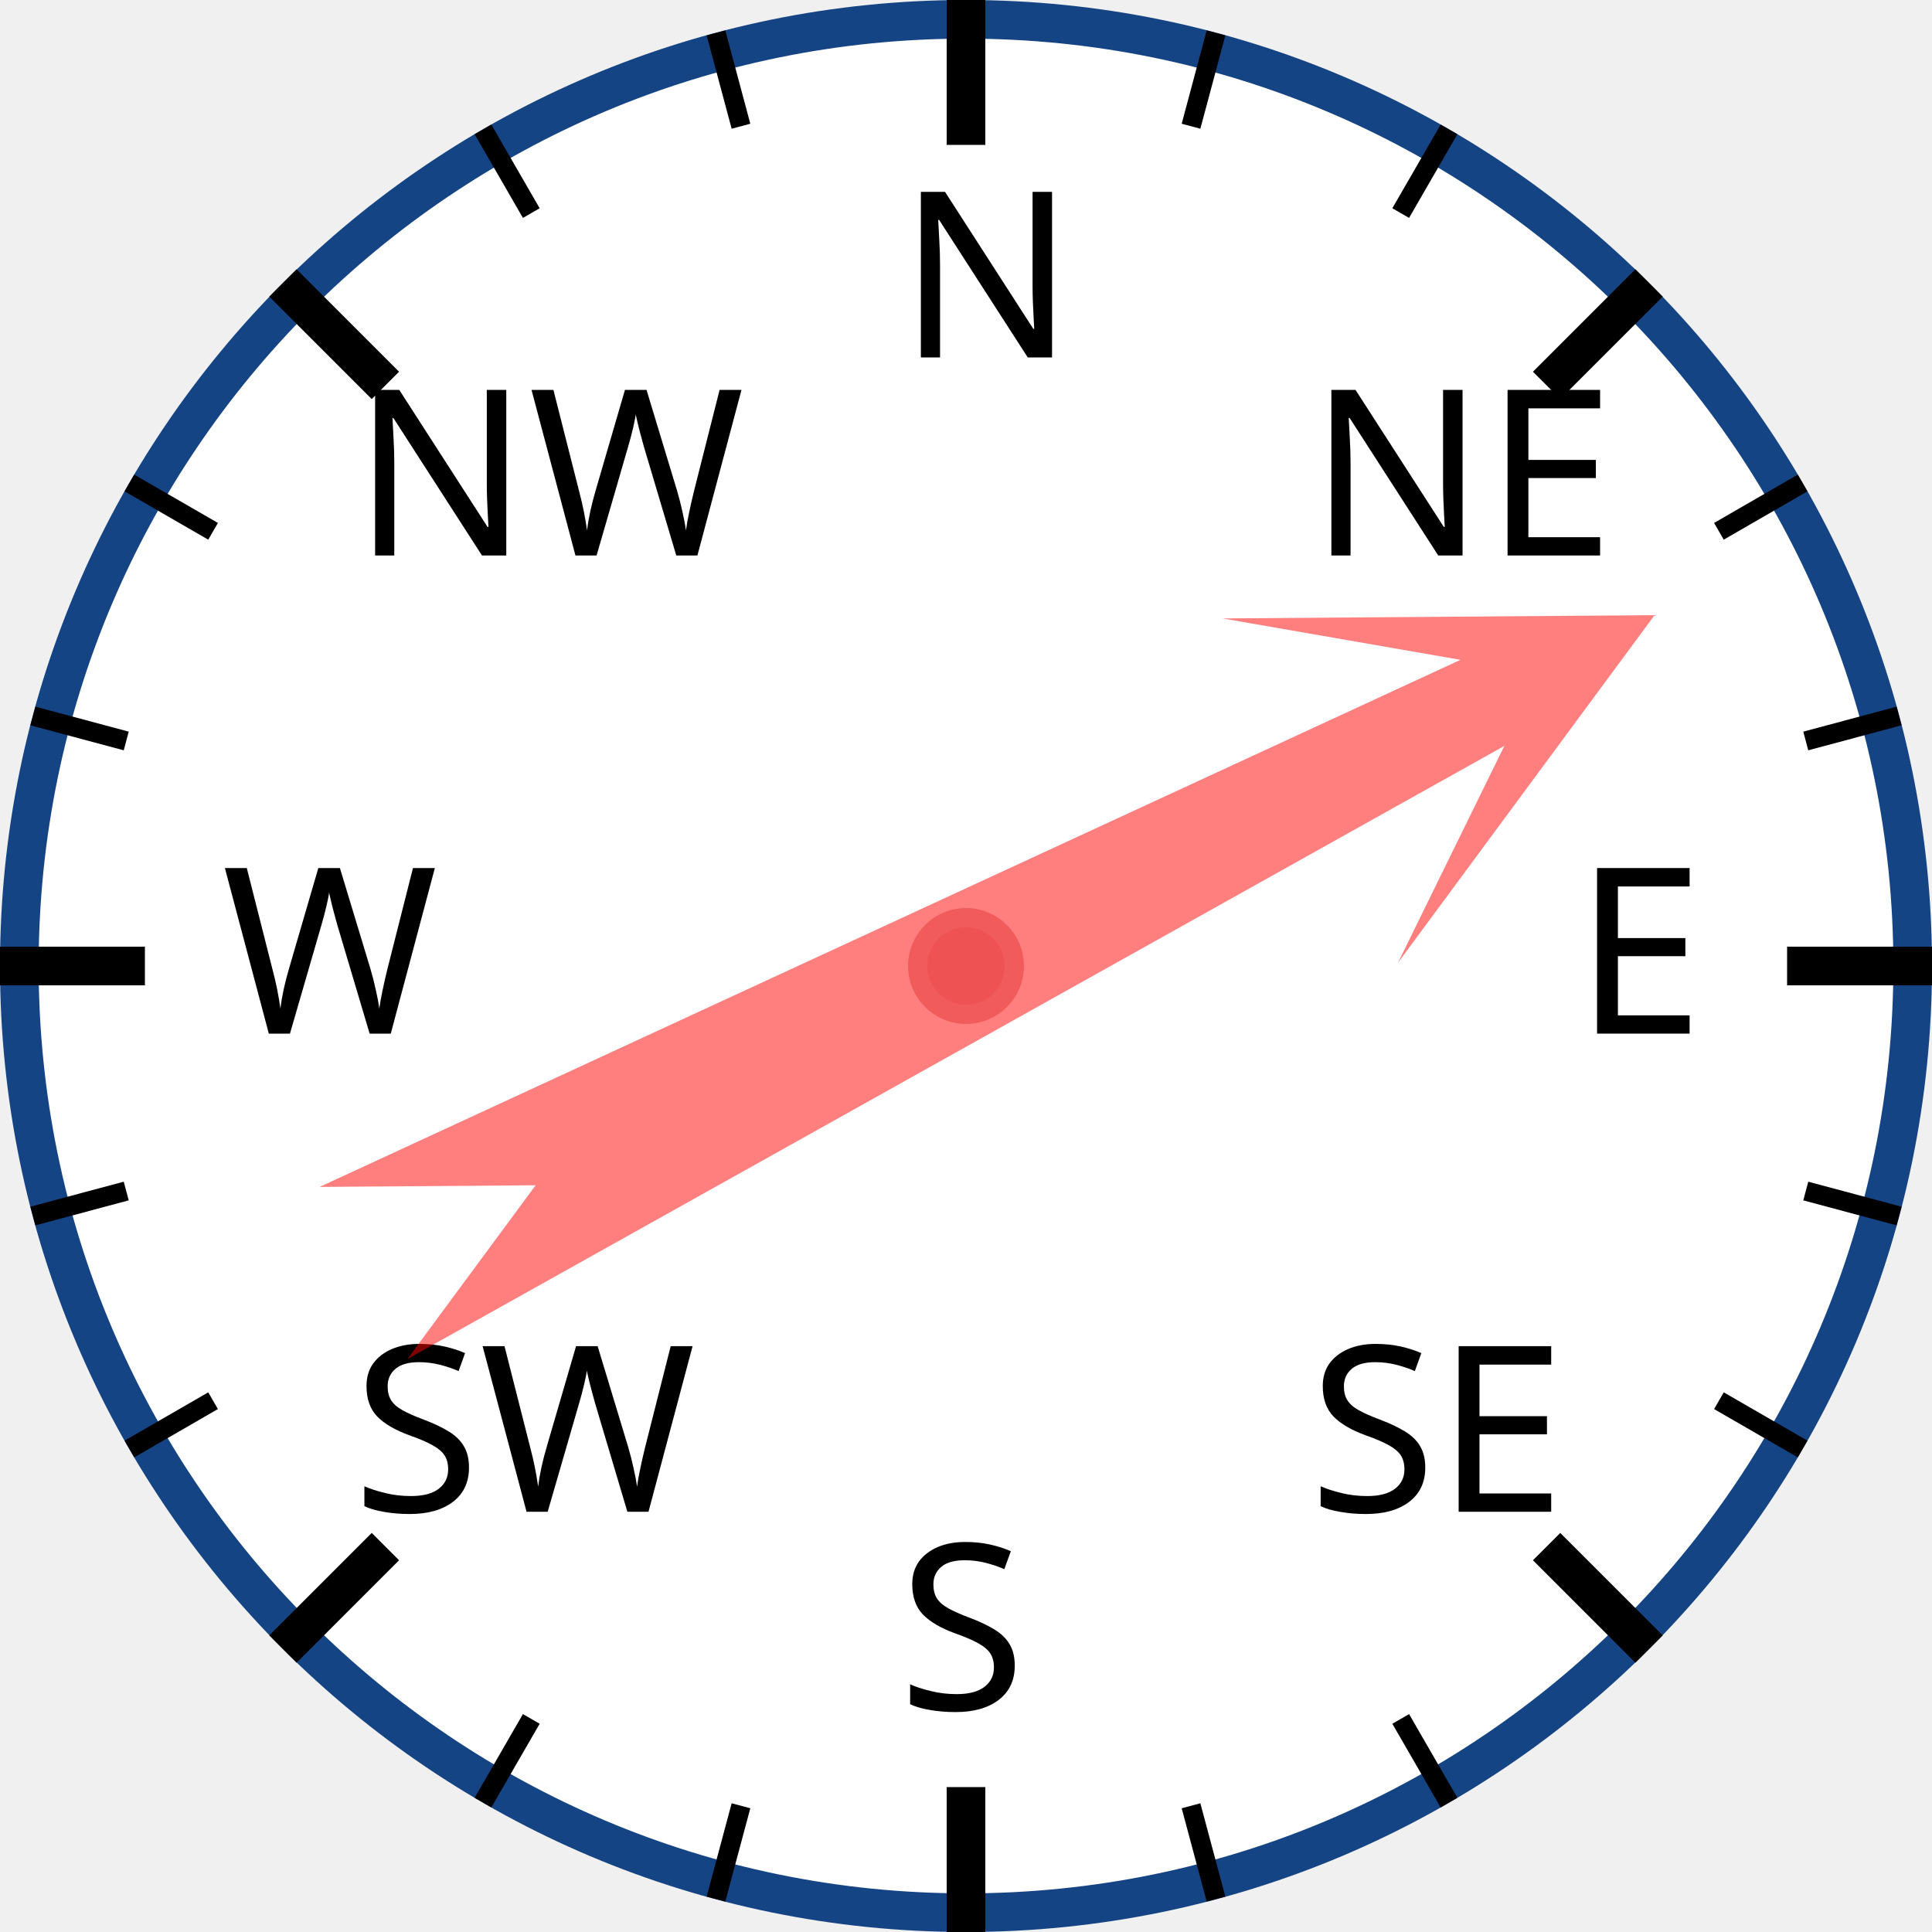
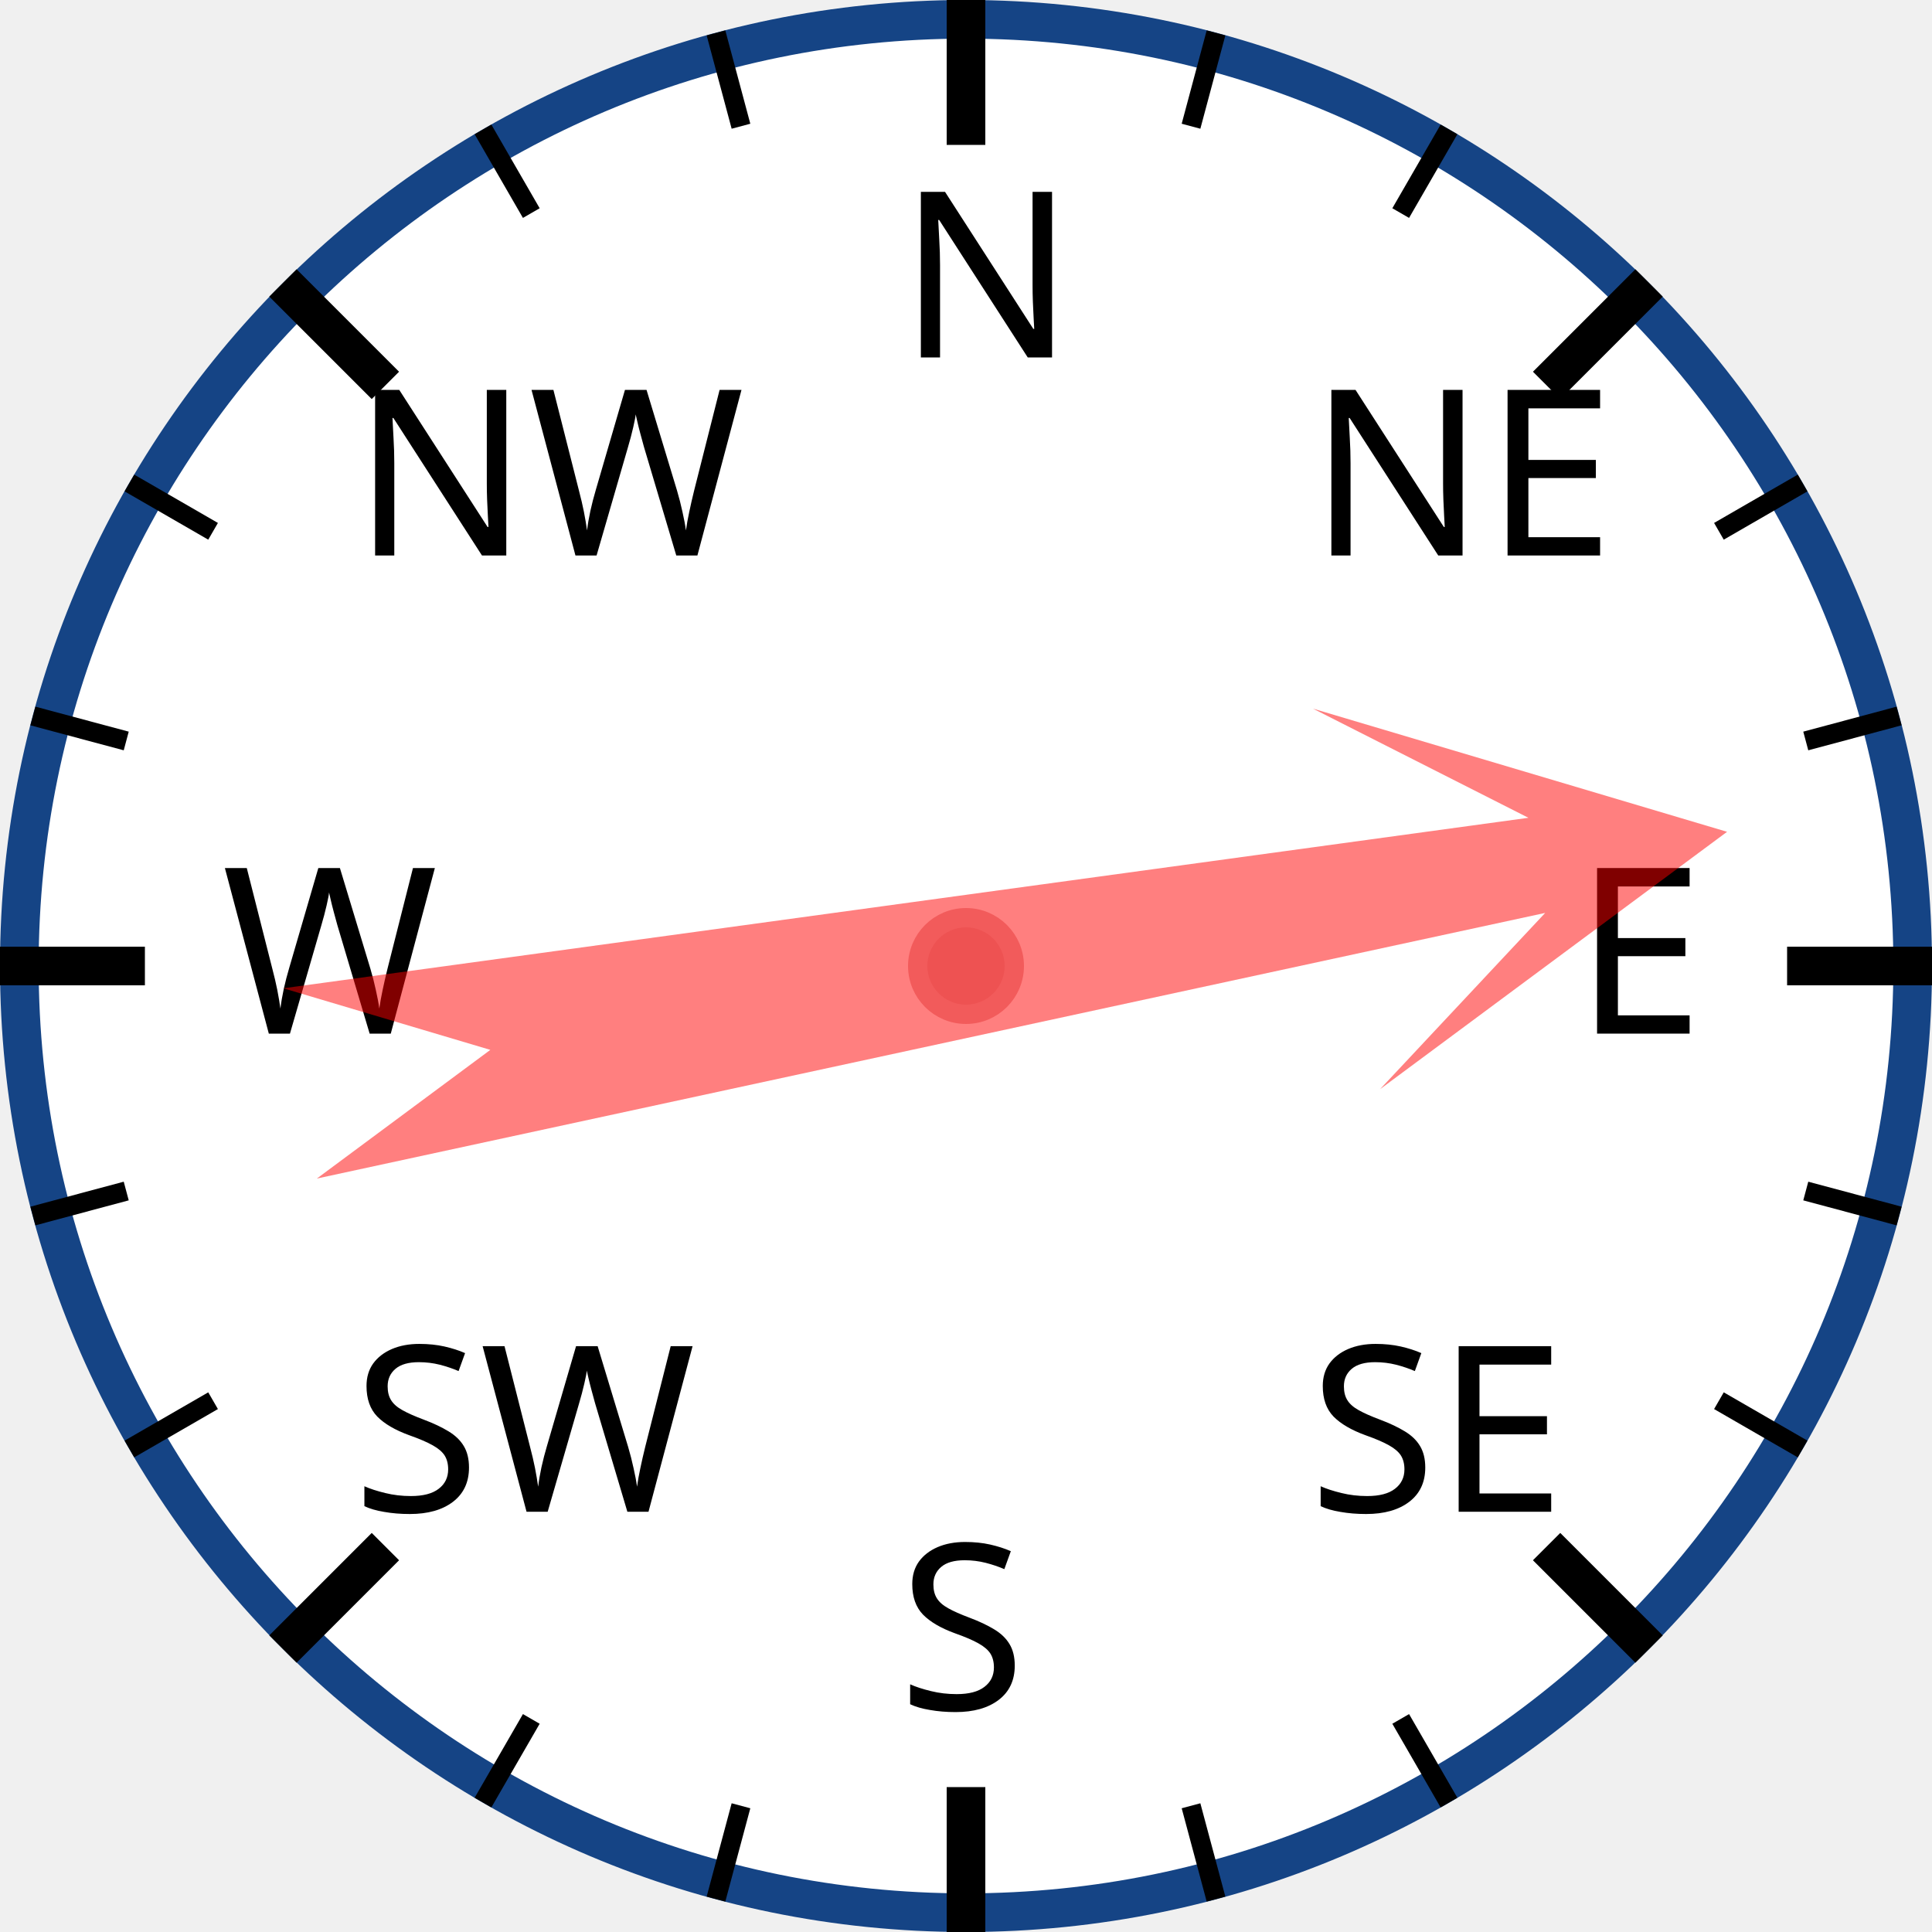
<svg xmlns="http://www.w3.org/2000/svg" width="120px" height="120px" viewBox="0 0 200 200">
  <circle cx="100" cy="100" r="98" style="fill: white; stroke: #154485; stroke-width: 4;" />
  <text x="93.0" y="37.0" style="font-family: sans-serif; font-size: 18pt;">N</text>
  <line x1="100.0" y1="0.0" x2="100.0" y2="15.0" style="stroke: black; stroke-width: 4;" />
  <line x1="74.118" y1="3.407" x2="76.706" y2="13.067" style="stroke: black; stroke-width: 2;" />
  <line x1="50" y1="13.397" x2="55" y2="22.058" style="stroke: black; stroke-width: 2;" />
  <text x="36.503" y="57.503" style="font-family: sans-serif; font-size: 18pt;">NW</text>
  <line x1="29.289" y1="29.289" x2="39.896" y2="39.896" style="stroke: black; stroke-width: 4;" />
  <line x1="13.397" y1="50" x2="22.058" y2="55" style="stroke: black; stroke-width: 2;" />
  <line x1="3.407" y1="74.118" x2="13.067" y2="76.706" style="stroke: black; stroke-width: 2;" />
  <text x="23.0" y="107.0" style="font-family: sans-serif; font-size: 18pt;">W</text>
  <line x1="0.0" y1="100.0" x2="15.0" y2="100.0" style="stroke: black; stroke-width: 4;" />
  <line x1="3.407" y1="125.882" x2="13.067" y2="123.294" style="stroke: black; stroke-width: 2;" />
  <line x1="13.397" y1="150" x2="22.058" y2="145" style="stroke: black; stroke-width: 2;" />
  <text x="36.503" y="156.497" style="font-family: sans-serif; font-size: 18pt;">SW</text>
  <line x1="29.289" y1="170.711" x2="39.896" y2="160.104" style="stroke: black; stroke-width: 4;" />
  <line x1="50" y1="186.603" x2="55" y2="177.942" style="stroke: black; stroke-width: 2;" />
  <line x1="74.118" y1="196.593" x2="76.706" y2="186.933" style="stroke: black; stroke-width: 2;" />
  <text x="93" y="177.0" style="font-family: sans-serif; font-size: 18pt;">S</text>
  <line x1="100" y1="200.0" x2="100" y2="185.0" style="stroke: black; stroke-width: 4;" />
  <line x1="125.882" y1="196.593" x2="123.294" y2="186.933" style="stroke: black; stroke-width: 2;" />
  <line x1="150.0" y1="186.603" x2="145.0" y2="177.942" style="stroke: black; stroke-width: 2;" />
  <text x="135.497" y="156.497" style="font-family: sans-serif; font-size: 18pt;">SE</text>
  <line x1="170.711" y1="170.711" x2="160.104" y2="160.104" style="stroke: black; stroke-width: 4;" />
  <line x1="186.603" y1="150" x2="177.942" y2="145" style="stroke: black; stroke-width: 2;" />
  <line x1="196.593" y1="125.882" x2="186.933" y2="123.294" style="stroke: black; stroke-width: 2;" />
  <text x="163.0" y="107" style="font-family: sans-serif; font-size: 18pt;">E</text>
  <line x1="200.0" y1="100" x2="185.0" y2="100" style="stroke: black; stroke-width: 4;" />
  <line x1="196.593" y1="74.118" x2="186.933" y2="76.706" style="stroke: black; stroke-width: 2;" />
  <line x1="186.603" y1="50" x2="177.942" y2="55" style="stroke: black; stroke-width: 2;" />
  <text x="135.497" y="57.503" style="font-family: sans-serif; font-size: 18pt;">NE</text>
  <line x1="170.711" y1="29.289" x2="160.104" y2="39.896" style="stroke: black; stroke-width: 4;" />
  <line x1="150" y1="13.397" x2="145" y2="22.058" style="stroke: black; stroke-width: 2;" />
  <line x1="125.882" y1="3.407" x2="123.294" y2="13.067" style="stroke: black; stroke-width: 2;" />
-   <polygon points="100 20 120 60 105 40 110 170 100 150 90 170 95 40 80 60" style="fill: red; fill-opacity: 0.5;" transform="rotate(63,100,100)" />
+   <polygon points="100 20 120 60 105 40 110 170 100 150 90 170 95 40 80 60" style="fill: red; fill-opacity: 0.5;" transform="rotate(80,100,100)" />
  <circle cx="100" cy="100" r="5" style="fill: #EE5252; stroke: #F25B5B; stroke-width: 2;" />
</svg>
